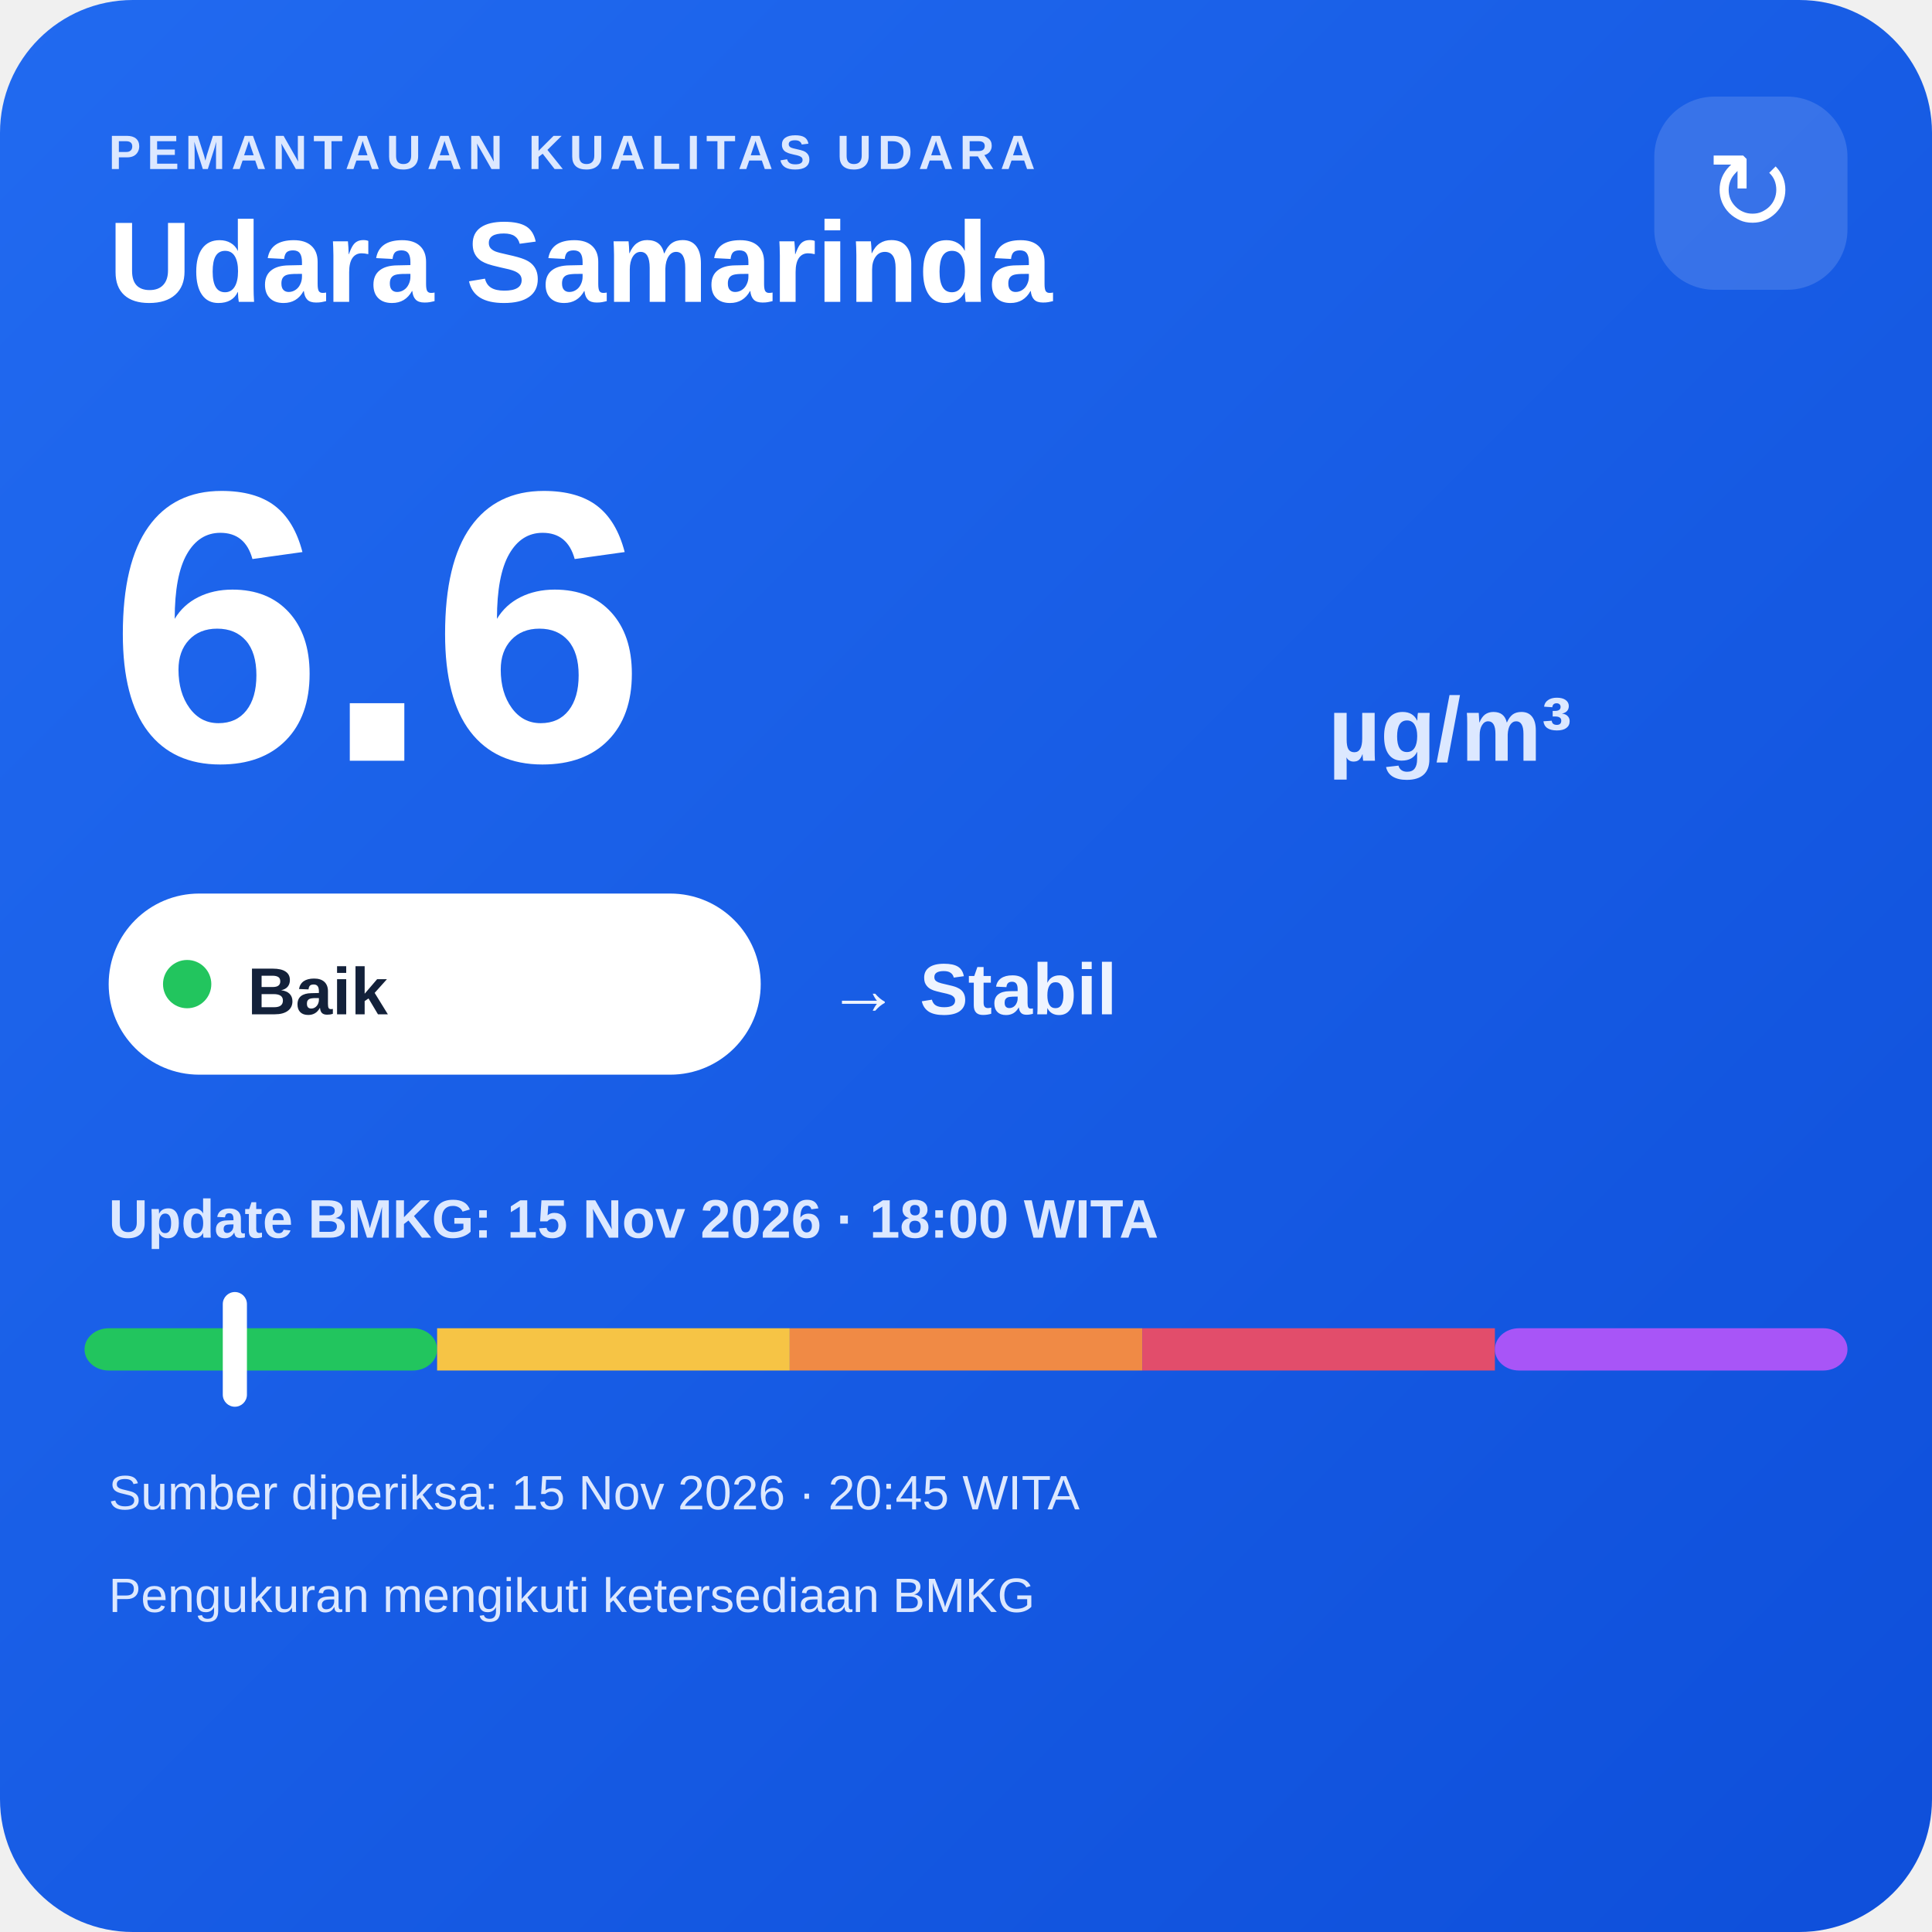
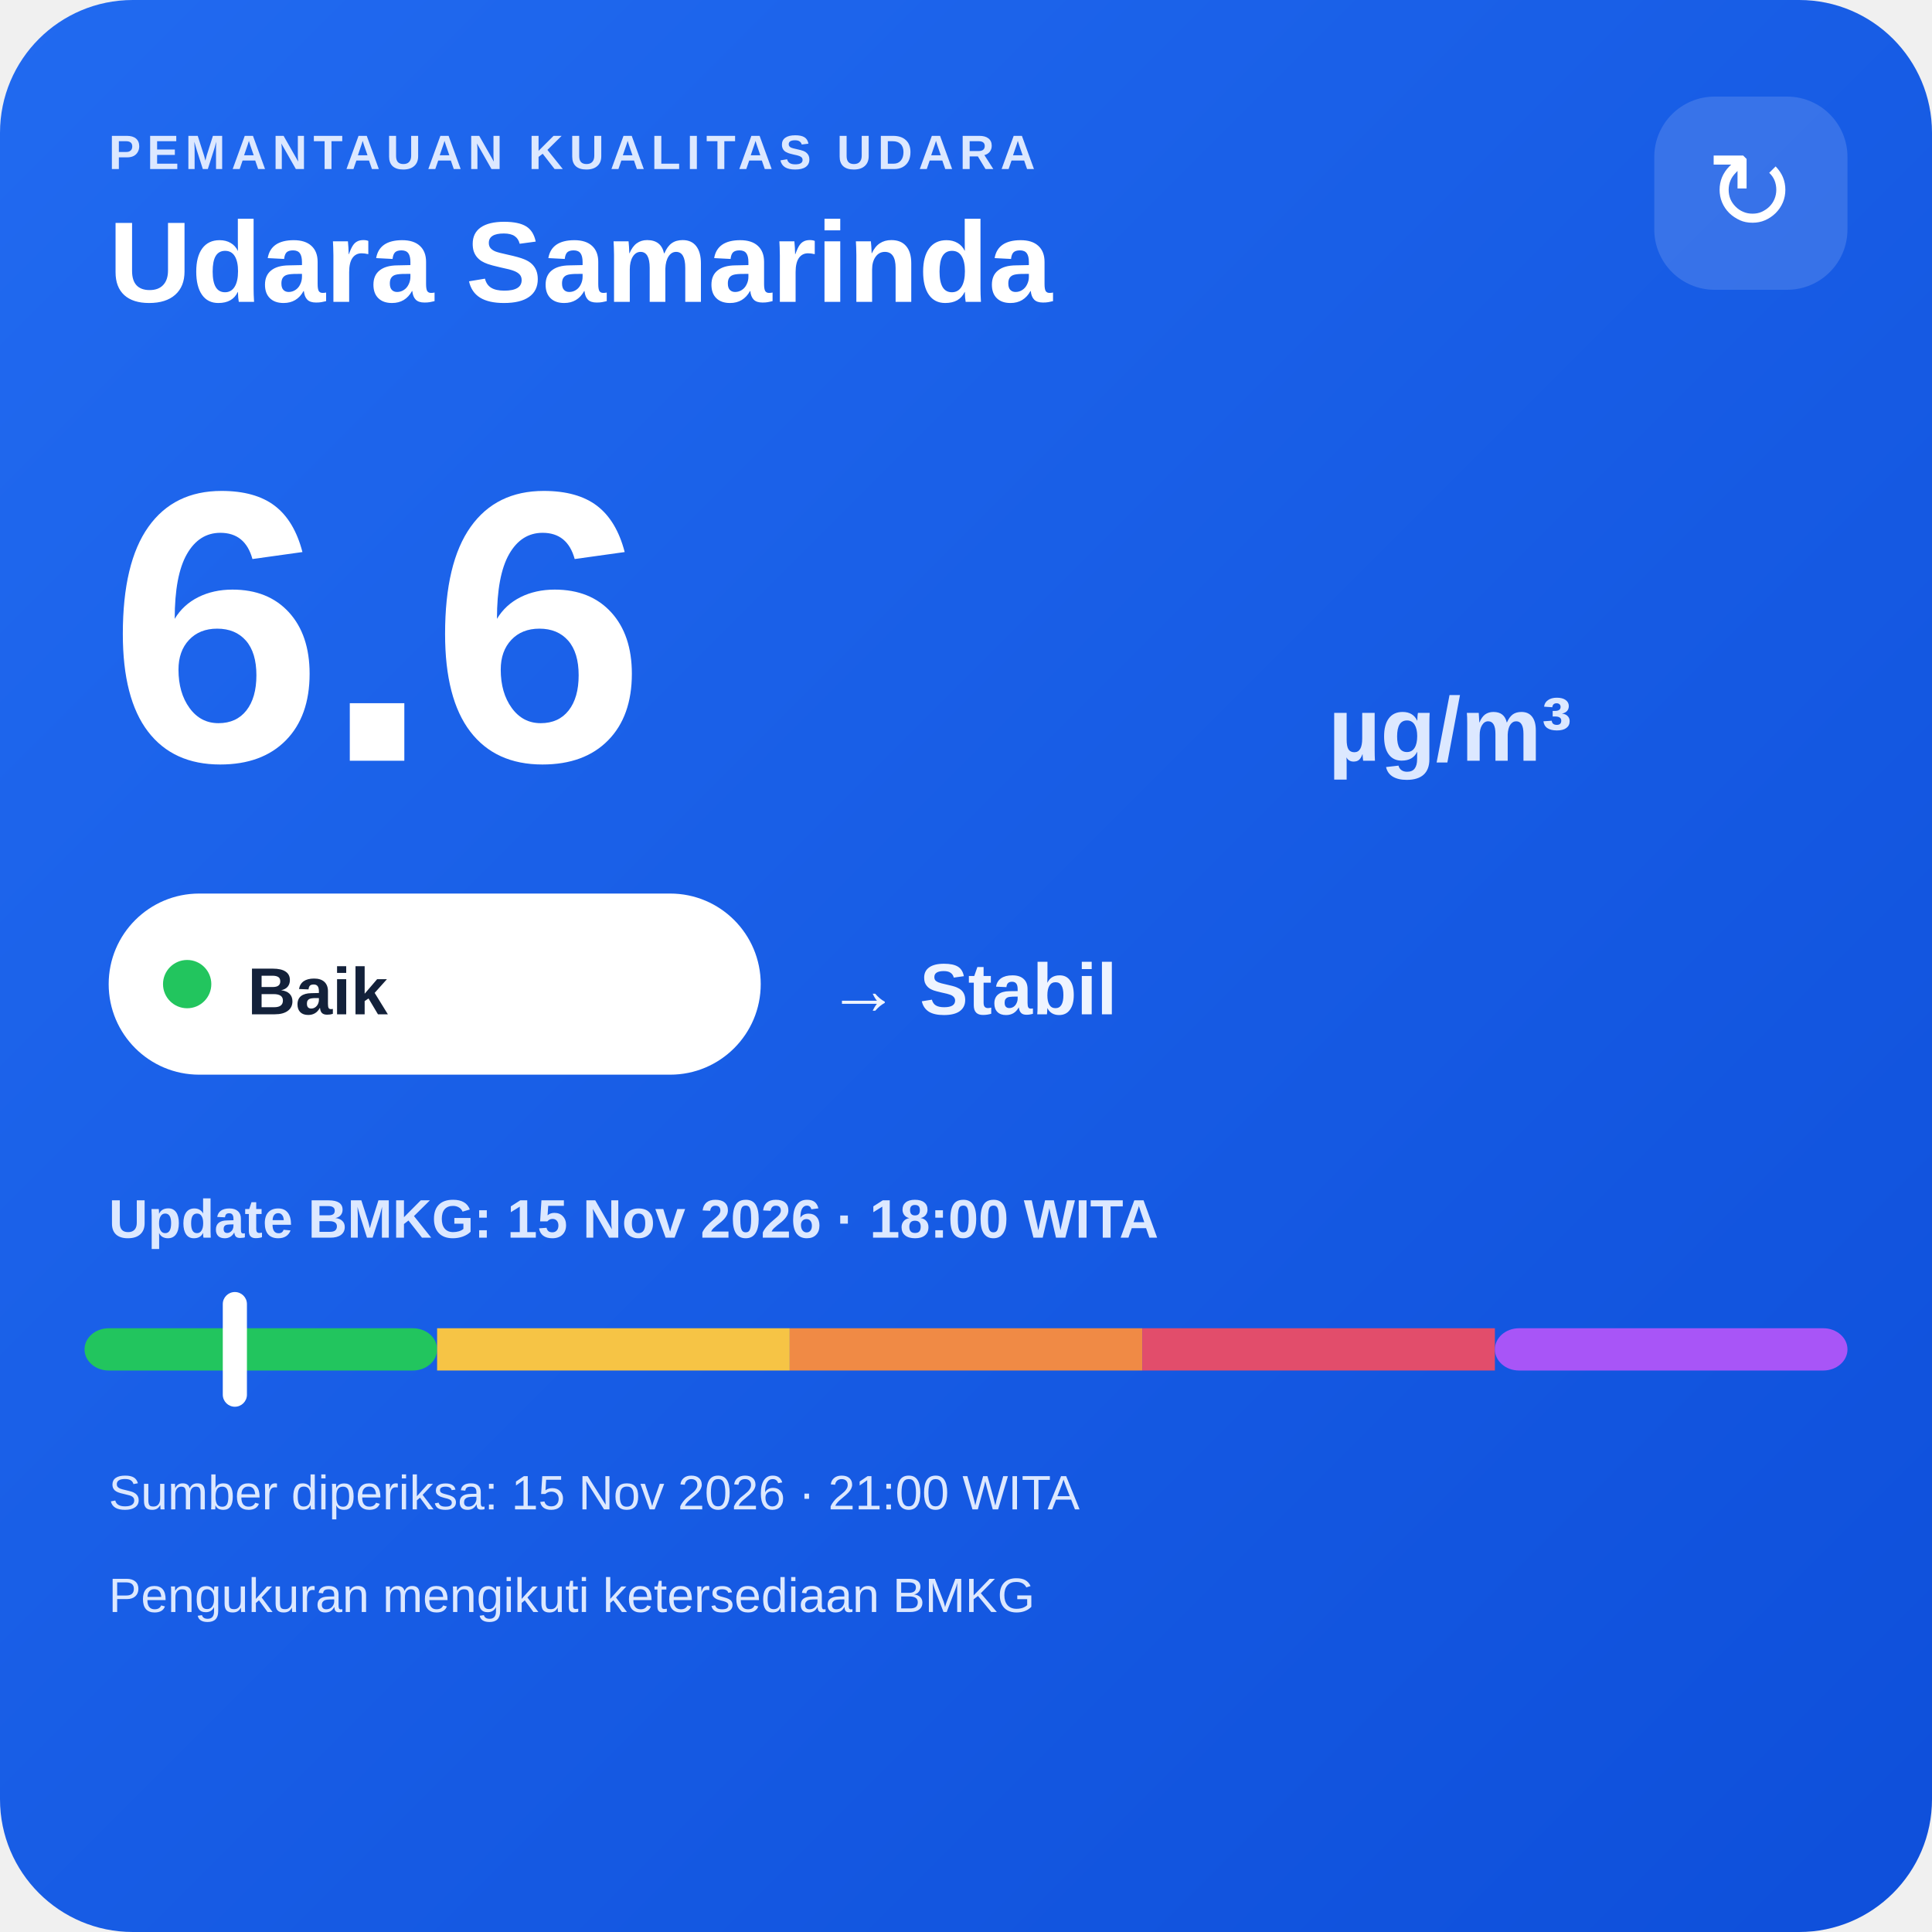
<svg xmlns="http://www.w3.org/2000/svg" width="320" height="320" viewBox="0 0 320 320">
  <defs>
    <linearGradient id="bg" x1="0" y1="0" x2="1" y2="1">
      <stop offset="0" stop-color="#216af0" />
      <stop offset="1" stop-color="#0e4fda" />
    </linearGradient>
  </defs>
  <rect width="320" height="320" rx="22" fill="url(#bg)" />
  <text x="18" y="28" fill="#dce8ff" font-family="Arial,sans-serif" font-size="8" font-weight="700" letter-spacing="1">PEMANTAUAN KUALITAS UDARA</text>
  <text x="18" y="50" fill="#ffffff" font-family="Arial,sans-serif" font-size="19" font-weight="700">Udara Samarinda</text>
  <rect x="274" y="16" width="32" height="32" rx="10" fill="#ffffff" fill-opacity=".14" />
  <text x="290" y="38" text-anchor="middle" fill="#ffffff" font-family="Arial,sans-serif" font-size="18">↻</text>
  <text x="18" y="126" fill="#ffffff" font-family="Arial,sans-serif" font-size="64" font-weight="800">6.6</text>
  <text x="220" y="126" fill="#dce8ff" font-family="Arial,sans-serif" font-size="15" font-weight="700">µg/m³</text>
  <rect x="18" y="148" width="108" height="30" rx="15" fill="#ffffff" />
  <circle cx="31" cy="163" r="4" fill="#22c55e" />
  <text x="41" y="168" fill="#13213a" font-family="Arial,sans-serif" font-size="11" font-weight="700">Baik</text>
  <text x="137" y="168" fill="#eef4ff" font-family="Arial,sans-serif" font-size="12" font-weight="700">→ Stabil</text>
  <text x="18" y="205" fill="#dce8ff" font-family="Arial,sans-serif" font-size="9" font-weight="700">Update BMKG: 15 Nov 2026 · 18:00 WITA</text>
  <rect x="14" y="220" width="58.4" height="7" rx="4" fill="#22c55e" />
  <rect x="72.4" y="220" width="58.4" height="7" fill="#f6c445" />
  <rect x="130.8" y="220" width="58.4" height="7" fill="#f08a45" />
  <rect x="189.2" y="220" width="58.4" height="7" fill="#e24d6b" />
  <rect x="247.6" y="220" width="58.4" height="7" rx="4" fill="#a855f7" />
  <rect x="36.9" y="214" width="4" height="19" rx="2" fill="#ffffff" />
-   <text x="18" y="250" fill="#dce8ff" font-family="Arial,sans-serif" font-size="8">Sumber diperiksa: 15 Nov 2026 · 20:45 WITA</text>
+   <text x="18" y="250" fill="#dce8ff" font-family="Arial,sans-serif" font-size="8">Sumber diperiksa: 15 Nov 2026 · 21:00 WITA</text>
  <text x="18" y="267" fill="#dce8ff" font-family="Arial,sans-serif" font-size="8">Pengukuran mengikuti ketersediaan BMKG</text>
</svg>
